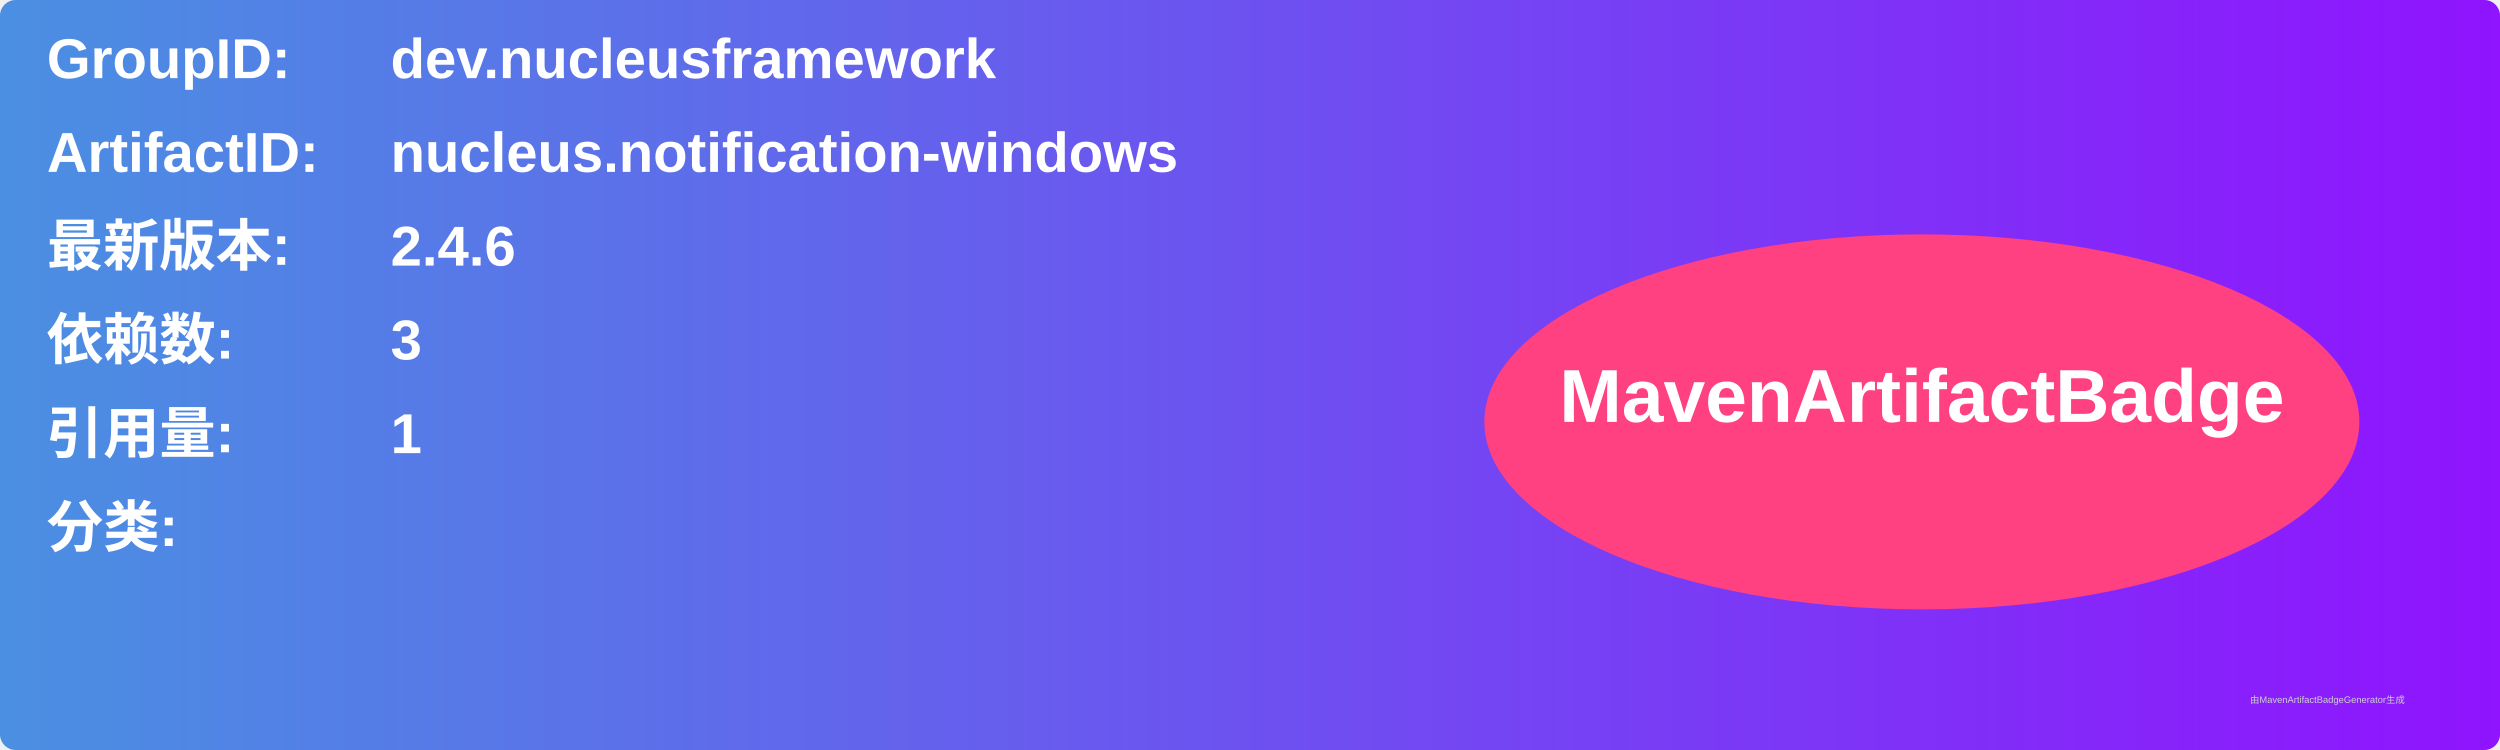
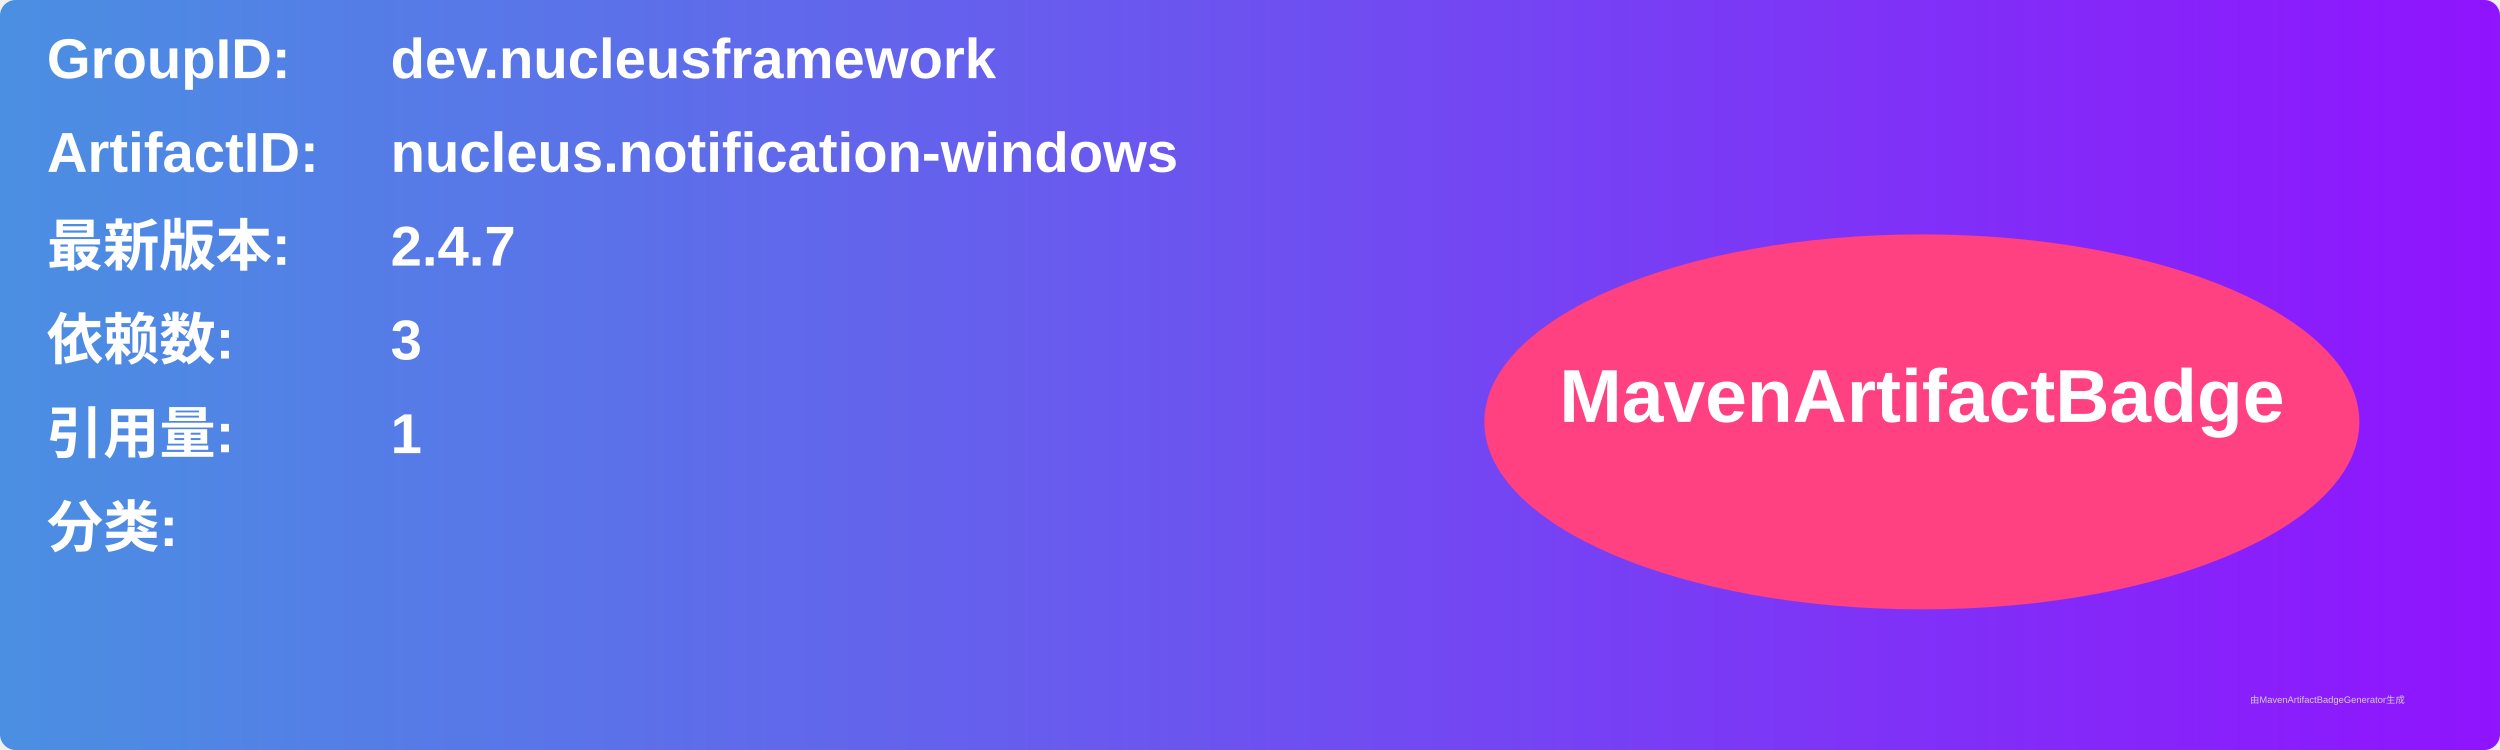
<svg xmlns="http://www.w3.org/2000/svg" width="800" height="240" viewBox="0 0 800 240">
  <linearGradient id="grad" x1="0%" y1="0%" x2="100%" y2="0%">
    <stop offset="0%" stop-color="#4a90e2" />
    <stop offset="100%" stop-color="#9013fe" />
  </linearGradient>
  <rect width="100%" height="100%" rx="5" ry="5" fill="url(#grad)" />
  <g transform="translate(15, 15)">
    <text x="0" y="10" font-family="Arial" font-size="18" fill="white" font-weight="bold" width="260">GroupID:</text>
    <text x="110" y="10" font-family="Arial" font-size="18" fill="white" font-weight="bold" width="460">dev.nucleusframework</text>
    <text x="0" y="40" font-family="Arial" font-size="18" fill="white" font-weight="bold" width="260">ArtifactID:</text>
    <text x="110" y="40" font-family="Arial" font-size="18" fill="white" font-weight="bold" width="460">nucleus.notification-windows</text>
    <text x="0" y="70" font-family="Arial" font-size="18" fill="white" font-weight="bold">最新版本:</text>
    <text x="110" y="70" font-family="Arial" font-size="18" fill="white" font-weight="bold">
-       <tspan font-weight="bold">2.4.6</tspan>
+       <tspan font-weight="bold">2.4.7</tspan>
    </text>
    <text x="0" y="100" font-family="Arial" font-size="18" fill="white" font-weight="bold">依赖数: </text>
    <text x="110" y="100" font-family="Arial" font-size="18" fill="white">
      <tspan font-weight="bold">3</tspan>
    </text>
    <text x="0" y="130" font-family="Arial" font-size="18" fill="white" font-weight="bold">引用量: </text>
    <text x="110" y="130" font-family="Arial" font-size="18" fill="white">
      <tspan font-weight="bold">1</tspan>
    </text>
    <text x="0" y="160" font-family="Arial" font-size="18" fill="white" font-weight="bold">分类:</text>
    <text x="10" y="190" font-family="Arial" font-size="10" fill="white">
      <tspan font-weight="bold" />
    </text>
    <ellipse cx="600" cy="120" rx="140" ry="60" fill="#ff4081" />
    <text x="600" y="120" text-anchor="middle" font-family="Arial" font-size="24" fill="white" font-weight="bold">MavenArtifactBadge</text>
  </g>
  <text x="720" y="225" font-family="Arial" font-size="3" fill="#d0d0d0">由MavenArtifactBadgeGenerator生成</text>
</svg>
